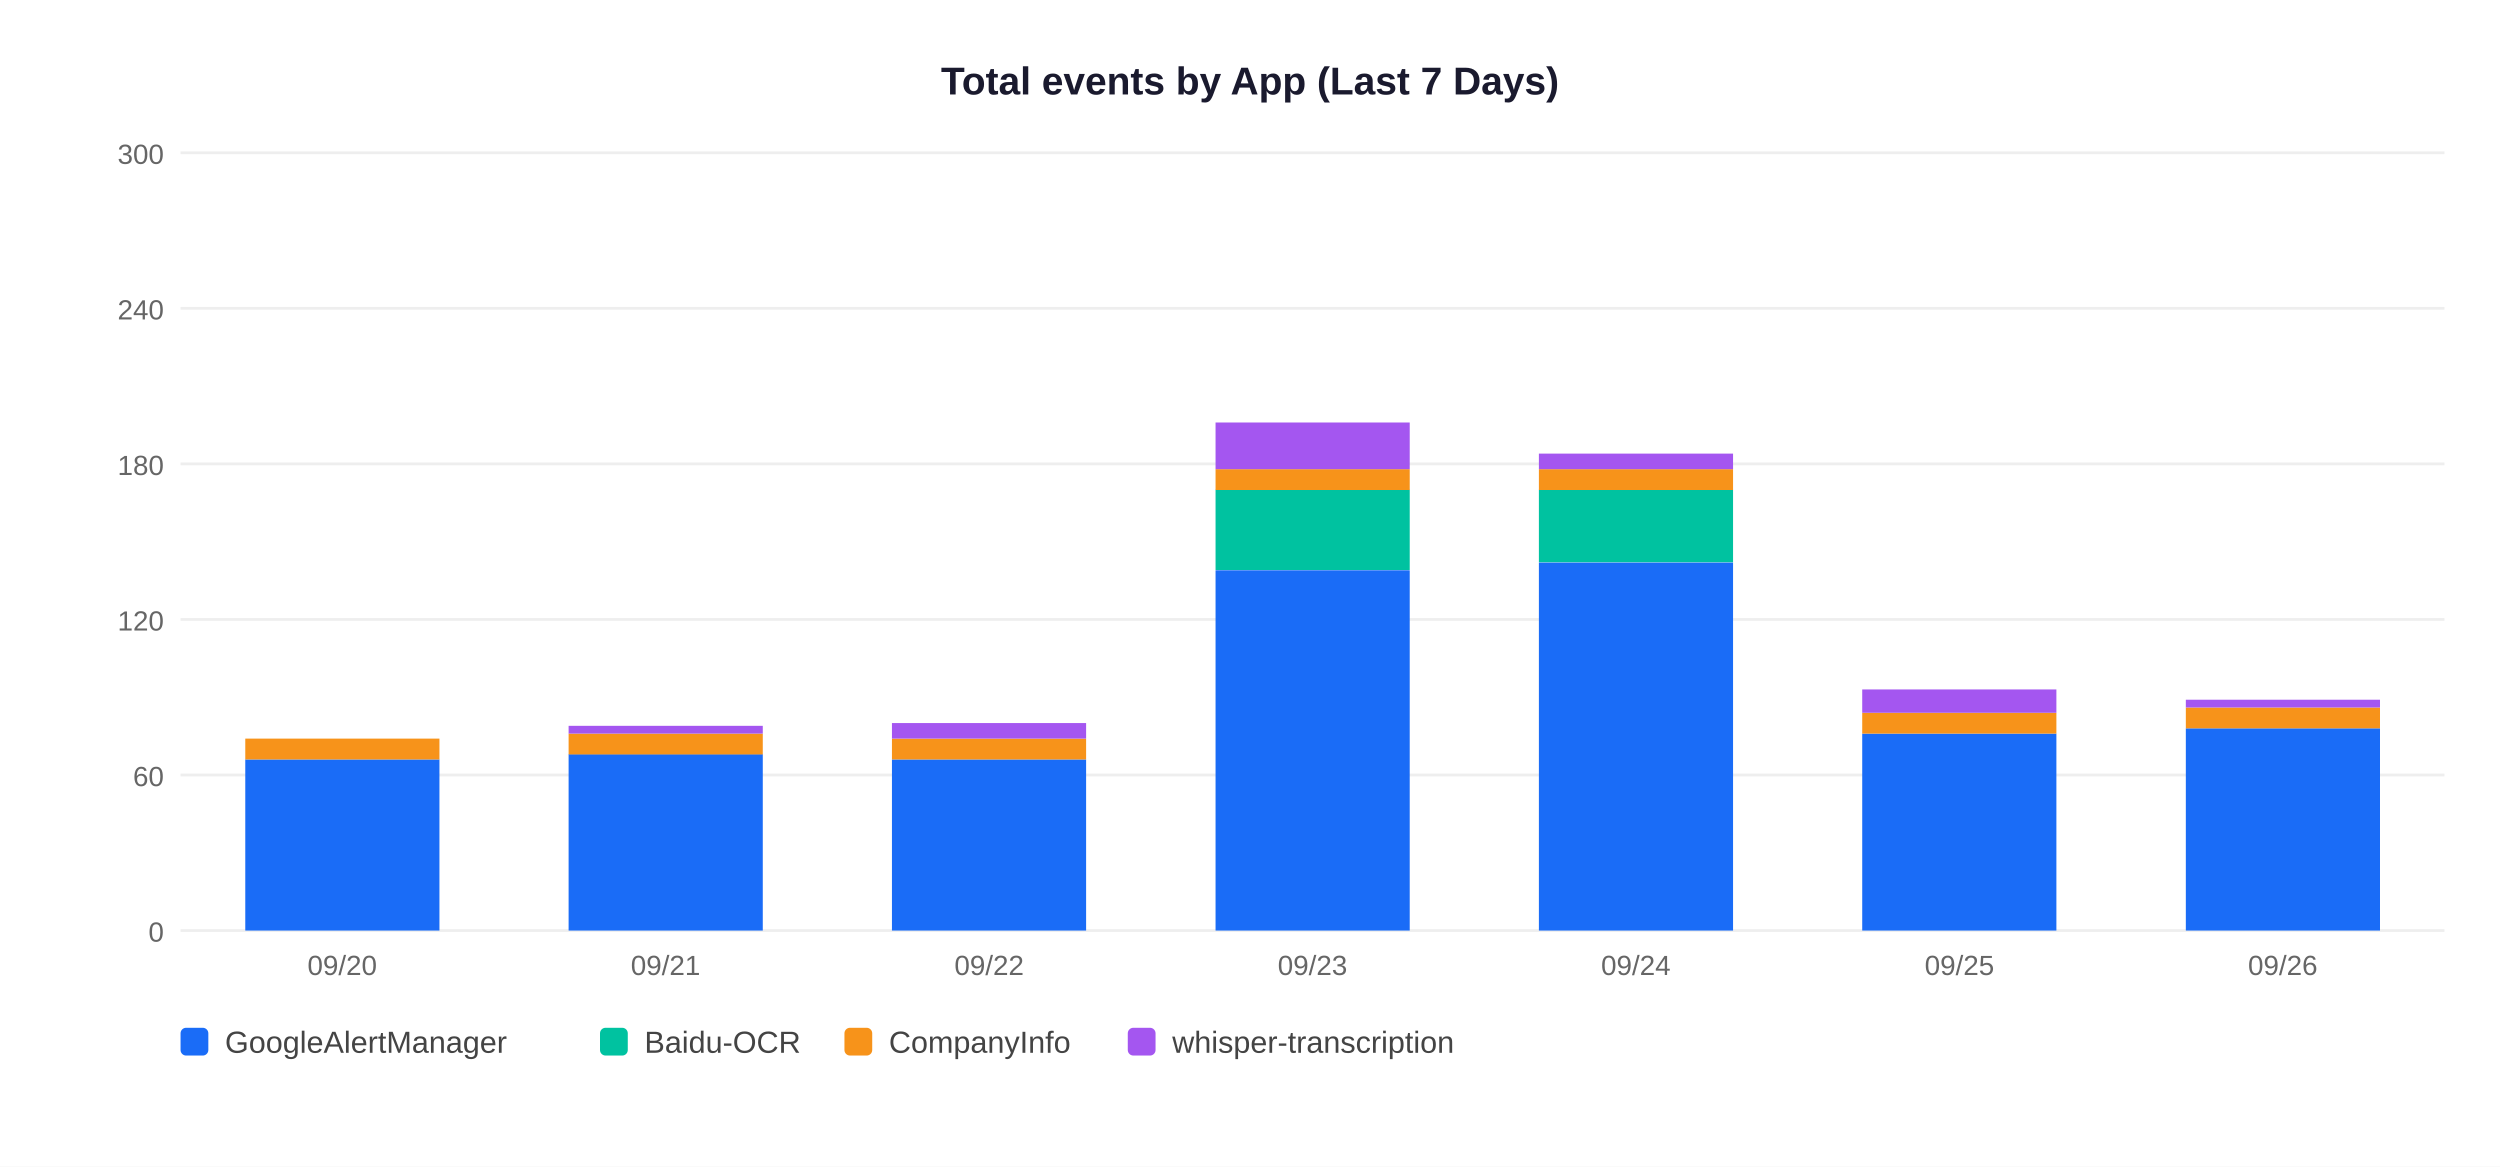
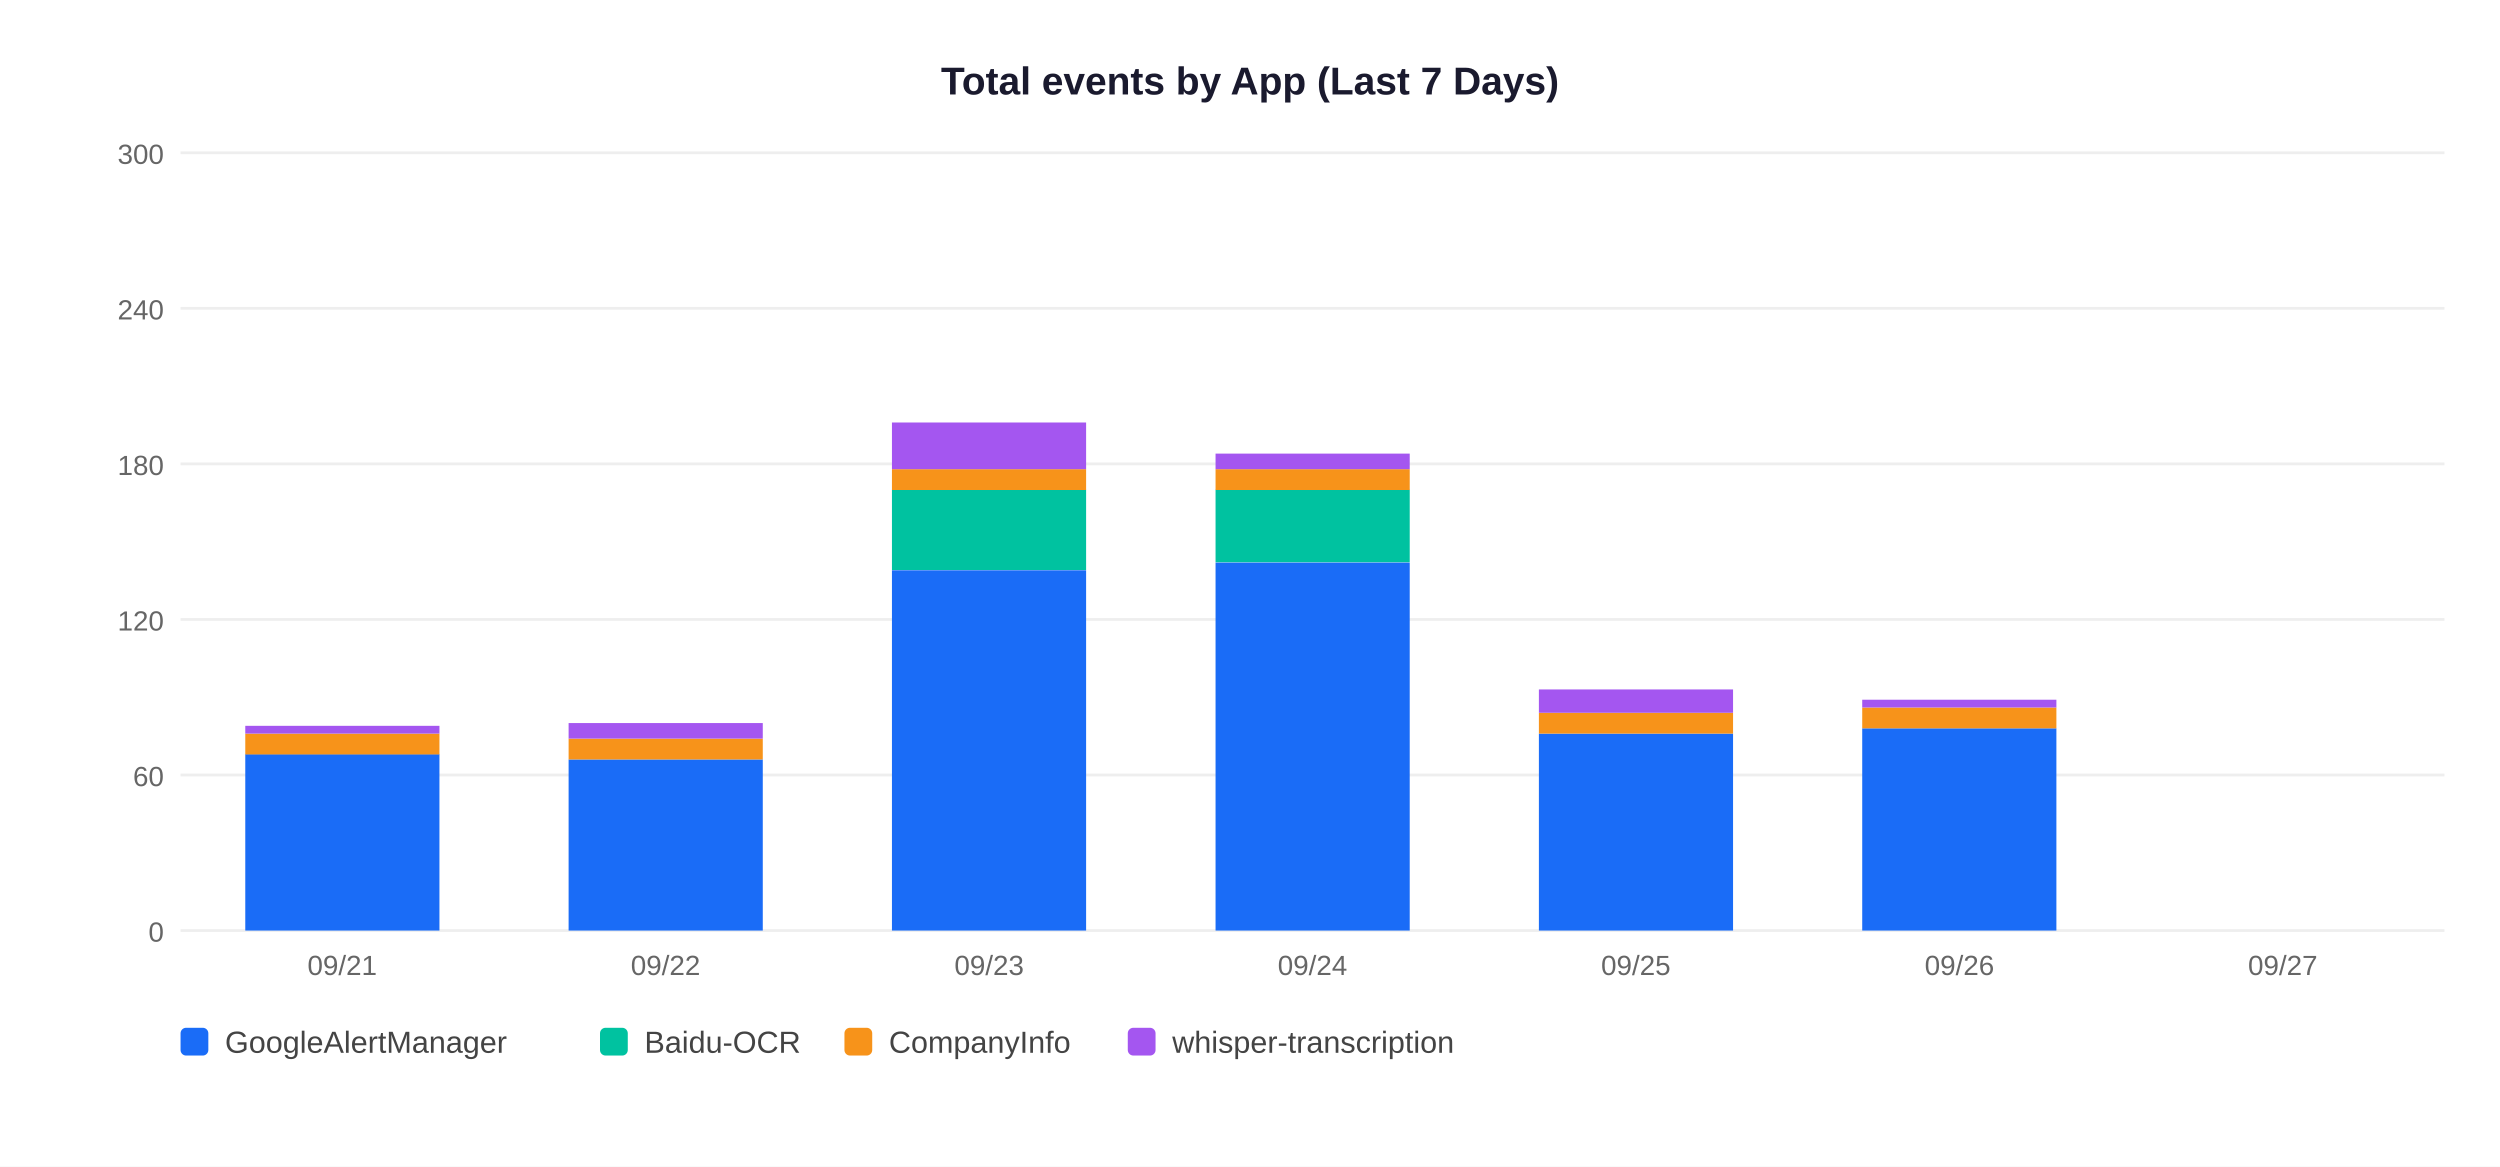
<svg xmlns="http://www.w3.org/2000/svg" width="900" height="420">
  <rect width="900" height="420" fill="white" />
  <text x="450" y="34" text-anchor="middle" font-size="14" font-weight="bold" font-family="Arial,sans-serif" fill="#1a1a2e">Total events by App (Last 7 Days)</text>
  <line x1="65" y1="335" x2="880" y2="335" stroke="#EEEEEE" stroke-width="1" />
  <text x="59" y="339" text-anchor="end" font-size="10" font-family="Arial,sans-serif" fill="#666">0</text>
  <line x1="65" y1="279" x2="880" y2="279" stroke="#EEEEEE" stroke-width="1" />
  <text x="59" y="283" text-anchor="end" font-size="10" font-family="Arial,sans-serif" fill="#666">60</text>
  <line x1="65" y1="223" x2="880" y2="223" stroke="#EEEEEE" stroke-width="1" />
  <text x="59" y="227" text-anchor="end" font-size="10" font-family="Arial,sans-serif" fill="#666">120</text>
  <line x1="65" y1="167" x2="880" y2="167" stroke="#EEEEEE" stroke-width="1" />
  <text x="59" y="171" text-anchor="end" font-size="10" font-family="Arial,sans-serif" fill="#666">180</text>
  <line x1="65" y1="111" x2="880" y2="111" stroke="#EEEEEE" stroke-width="1" />
  <text x="59" y="115" text-anchor="end" font-size="10" font-family="Arial,sans-serif" fill="#666">240</text>
  <line x1="65" y1="55" x2="880" y2="55" stroke="#EEEEEE" stroke-width="1" />
  <text x="59" y="59" text-anchor="end" font-size="10" font-family="Arial,sans-serif" fill="#666">300</text>
-   <rect x="88.3" y="273.4" width="69.9" height="61.6" fill="#1A6CF7" />
-   <rect x="88.3" y="265.9" width="69.9" height="7.5" fill="#F7931A" />
-   <text x="123.2" y="351" text-anchor="middle" font-size="10" font-family="Arial,sans-serif" fill="#666">09/20</text>
-   <rect x="204.7" y="271.5" width="69.9" height="63.5" fill="#1A6CF7" />
-   <rect x="204.7" y="264.1" width="69.9" height="7.5" fill="#F7931A" />
-   <rect x="204.7" y="261.3" width="69.9" height="2.8" fill="#A456F0" />
-   <text x="239.6" y="351" text-anchor="middle" font-size="10" font-family="Arial,sans-serif" fill="#666">09/21</text>
-   <rect x="321.1" y="273.4" width="69.9" height="61.6" fill="#1A6CF7" />
-   <rect x="321.1" y="265.9" width="69.9" height="7.5" fill="#F7931A" />
-   <rect x="321.1" y="260.3" width="69.9" height="5.6" fill="#A456F0" />
-   <text x="356.1" y="351" text-anchor="middle" font-size="10" font-family="Arial,sans-serif" fill="#666">09/22</text>
-   <rect x="437.6" y="205.3" width="69.9" height="129.7" fill="#1A6CF7" />
-   <rect x="437.6" y="176.3" width="69.9" height="28.9" fill="#00C2A0" />
+   <rect x="88.3" y="271.5" width="69.9" height="63.5" fill="#1A6CF7" />
+   <rect x="88.3" y="264.1" width="69.9" height="7.5" fill="#F7931A" />
+   <rect x="88.3" y="261.3" width="69.9" height="2.8" fill="#A456F0" />
+   <text x="123.2" y="351" text-anchor="middle" font-size="10" font-family="Arial,sans-serif" fill="#666">09/21</text>
+   <rect x="204.7" y="273.4" width="69.9" height="61.6" fill="#1A6CF7" />
+   <rect x="204.7" y="265.9" width="69.9" height="7.5" fill="#F7931A" />
+   <rect x="204.7" y="260.3" width="69.9" height="5.6" fill="#A456F0" />
+   <text x="239.6" y="351" text-anchor="middle" font-size="10" font-family="Arial,sans-serif" fill="#666">09/22</text>
+   <rect x="321.1" y="205.3" width="69.9" height="129.7" fill="#1A6CF7" />
+   <rect x="321.1" y="176.3" width="69.9" height="28.9" fill="#00C2A0" />
+   <rect x="321.1" y="168.9" width="69.9" height="7.5" fill="#F7931A" />
+   <rect x="321.1" y="152.1" width="69.9" height="16.8" fill="#A456F0" />
+   <text x="356.1" y="351" text-anchor="middle" font-size="10" font-family="Arial,sans-serif" fill="#666">09/23</text>
+   <rect x="437.6" y="202.5" width="69.9" height="132.5" fill="#1A6CF7" />
+   <rect x="437.6" y="176.3" width="69.9" height="26.1" fill="#00C2A0" />
  <rect x="437.6" y="168.9" width="69.9" height="7.5" fill="#F7931A" />
-   <rect x="437.6" y="152.1" width="69.9" height="16.8" fill="#A456F0" />
-   <text x="472.5" y="351" text-anchor="middle" font-size="10" font-family="Arial,sans-serif" fill="#666">09/23</text>
-   <rect x="554.0" y="202.5" width="69.9" height="132.5" fill="#1A6CF7" />
-   <rect x="554.0" y="176.3" width="69.9" height="26.1" fill="#00C2A0" />
-   <rect x="554.0" y="168.9" width="69.9" height="7.5" fill="#F7931A" />
-   <rect x="554.0" y="163.3" width="69.9" height="5.6" fill="#A456F0" />
-   <text x="588.9" y="351" text-anchor="middle" font-size="10" font-family="Arial,sans-serif" fill="#666">09/24</text>
-   <rect x="670.4" y="264.1" width="69.9" height="70.9" fill="#1A6CF7" />
-   <rect x="670.4" y="256.6" width="69.9" height="7.5" fill="#F7931A" />
-   <rect x="670.4" y="248.2" width="69.9" height="8.4" fill="#A456F0" />
-   <text x="705.4" y="351" text-anchor="middle" font-size="10" font-family="Arial,sans-serif" fill="#666">09/25</text>
-   <rect x="786.9" y="262.2" width="69.9" height="72.8" fill="#1A6CF7" />
-   <rect x="786.9" y="254.7" width="69.9" height="7.5" fill="#F7931A" />
-   <rect x="786.9" y="251.9" width="69.9" height="2.8" fill="#A456F0" />
-   <text x="821.8" y="351" text-anchor="middle" font-size="10" font-family="Arial,sans-serif" fill="#666">09/26</text>
+   <rect x="437.6" y="163.3" width="69.9" height="5.6" fill="#A456F0" />
+   <text x="472.5" y="351" text-anchor="middle" font-size="10" font-family="Arial,sans-serif" fill="#666">09/24</text>
+   <rect x="554.0" y="264.1" width="69.9" height="70.9" fill="#1A6CF7" />
+   <rect x="554.0" y="256.6" width="69.9" height="7.5" fill="#F7931A" />
+   <rect x="554.0" y="248.2" width="69.9" height="8.4" fill="#A456F0" />
+   <text x="588.9" y="351" text-anchor="middle" font-size="10" font-family="Arial,sans-serif" fill="#666">09/25</text>
+   <rect x="670.4" y="262.2" width="69.9" height="72.8" fill="#1A6CF7" />
+   <rect x="670.4" y="254.7" width="69.9" height="7.5" fill="#F7931A" />
+   <rect x="670.4" y="251.9" width="69.9" height="2.8" fill="#A456F0" />
+   <text x="705.4" y="351" text-anchor="middle" font-size="10" font-family="Arial,sans-serif" fill="#666">09/26</text>
+   <text x="821.8" y="351" text-anchor="middle" font-size="10" font-family="Arial,sans-serif" fill="#666">09/27</text>
  <rect x="65" y="370" width="10" height="10" rx="2" fill="#1A6CF7" />
  <text x="81" y="379" font-size="11" font-family="Arial,sans-serif" fill="#444">GoogleAlertManager</text>
  <rect x="216" y="370" width="10" height="10" rx="2" fill="#00C2A0" />
  <text x="232" y="379" font-size="11" font-family="Arial,sans-serif" fill="#444">Baidu-OCR</text>
  <rect x="304" y="370" width="10" height="10" rx="2" fill="#F7931A" />
  <text x="320" y="379" font-size="11" font-family="Arial,sans-serif" fill="#444">CompanyInfo</text>
  <rect x="406" y="370" width="10" height="10" rx="2" fill="#A456F0" />
  <text x="422" y="379" font-size="11" font-family="Arial,sans-serif" fill="#444">whisper-transcription</text>
</svg>
